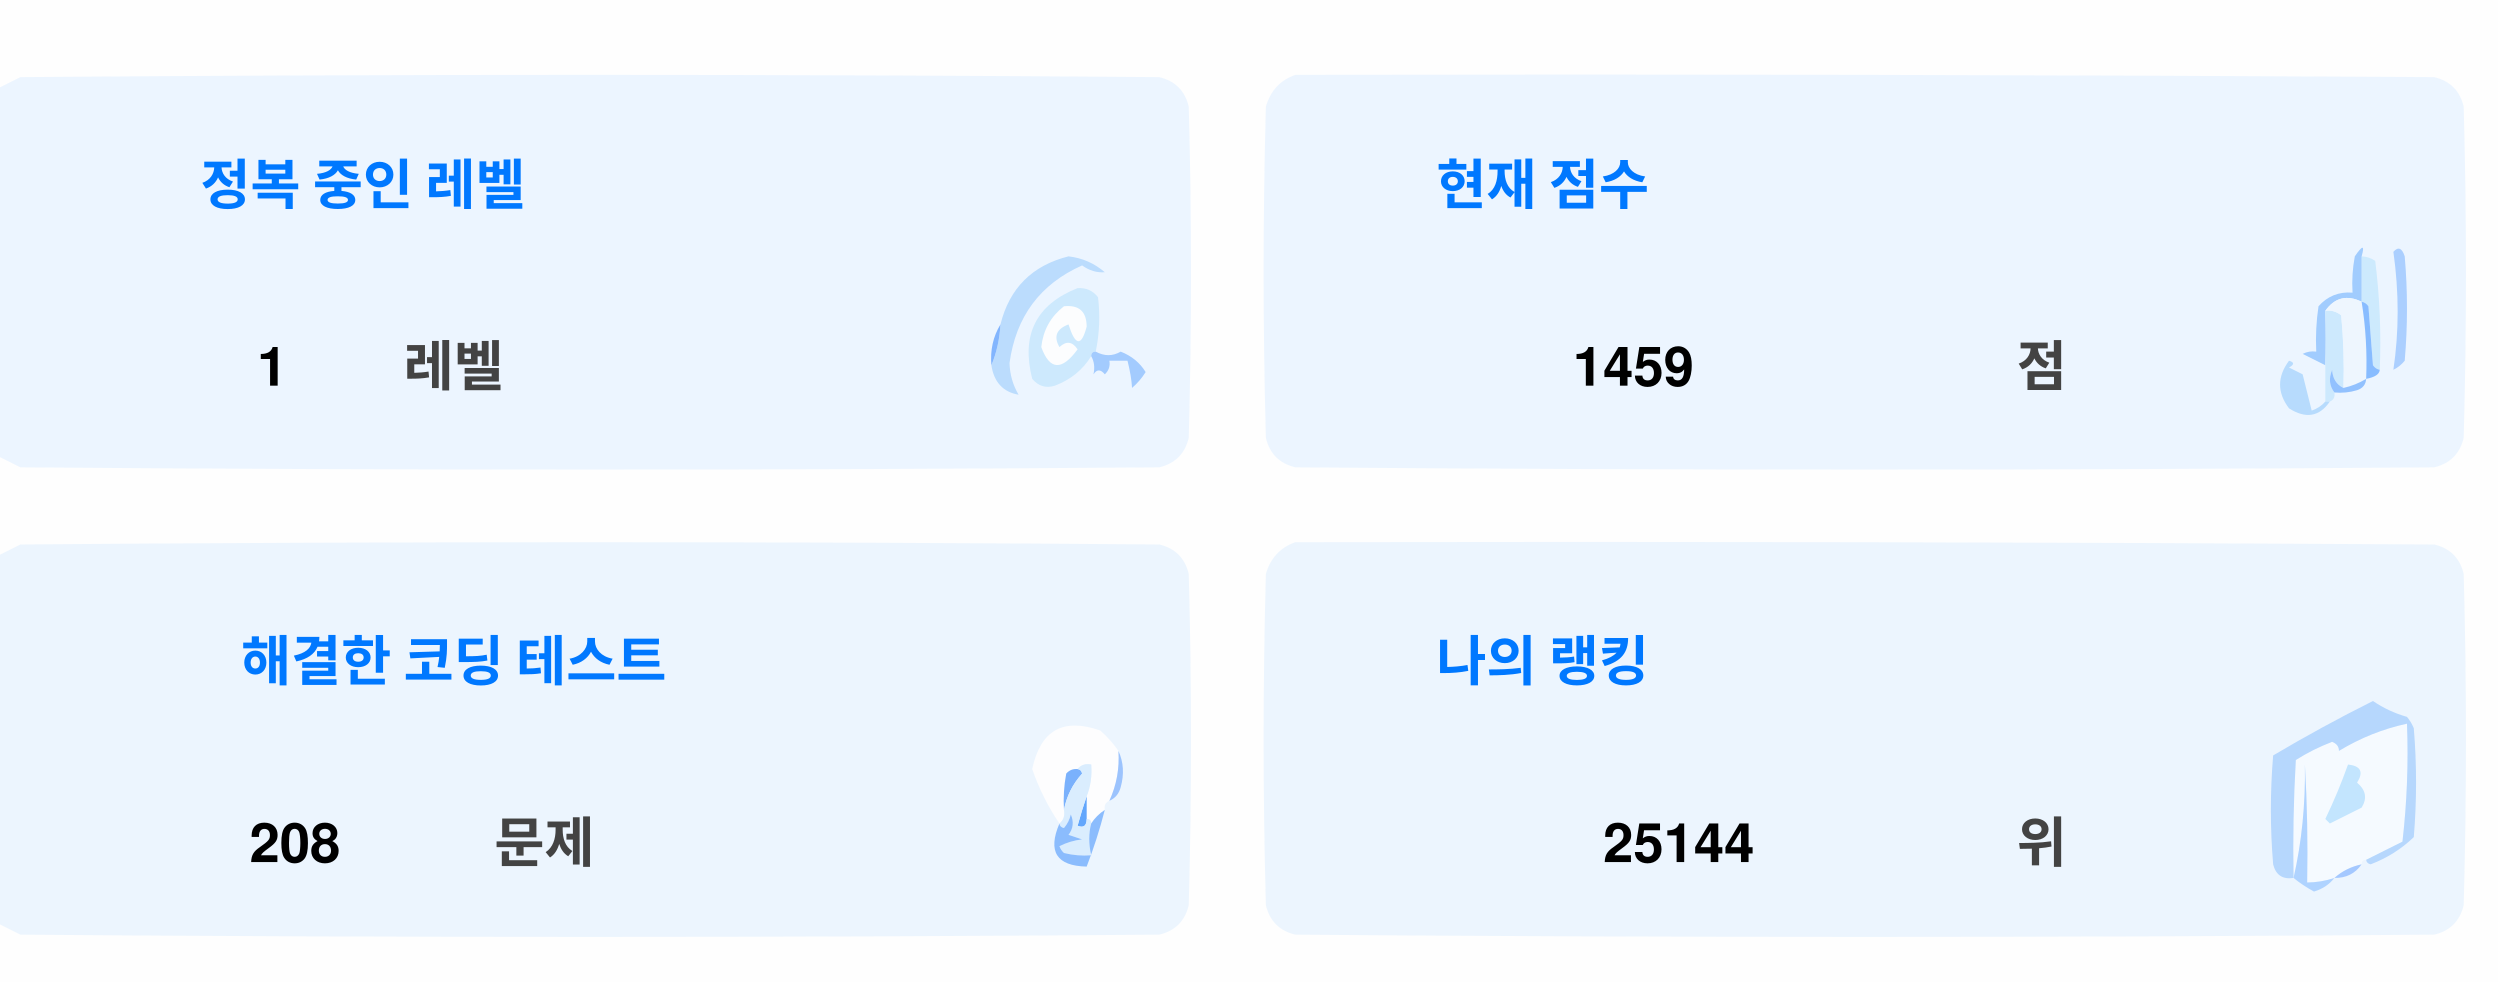
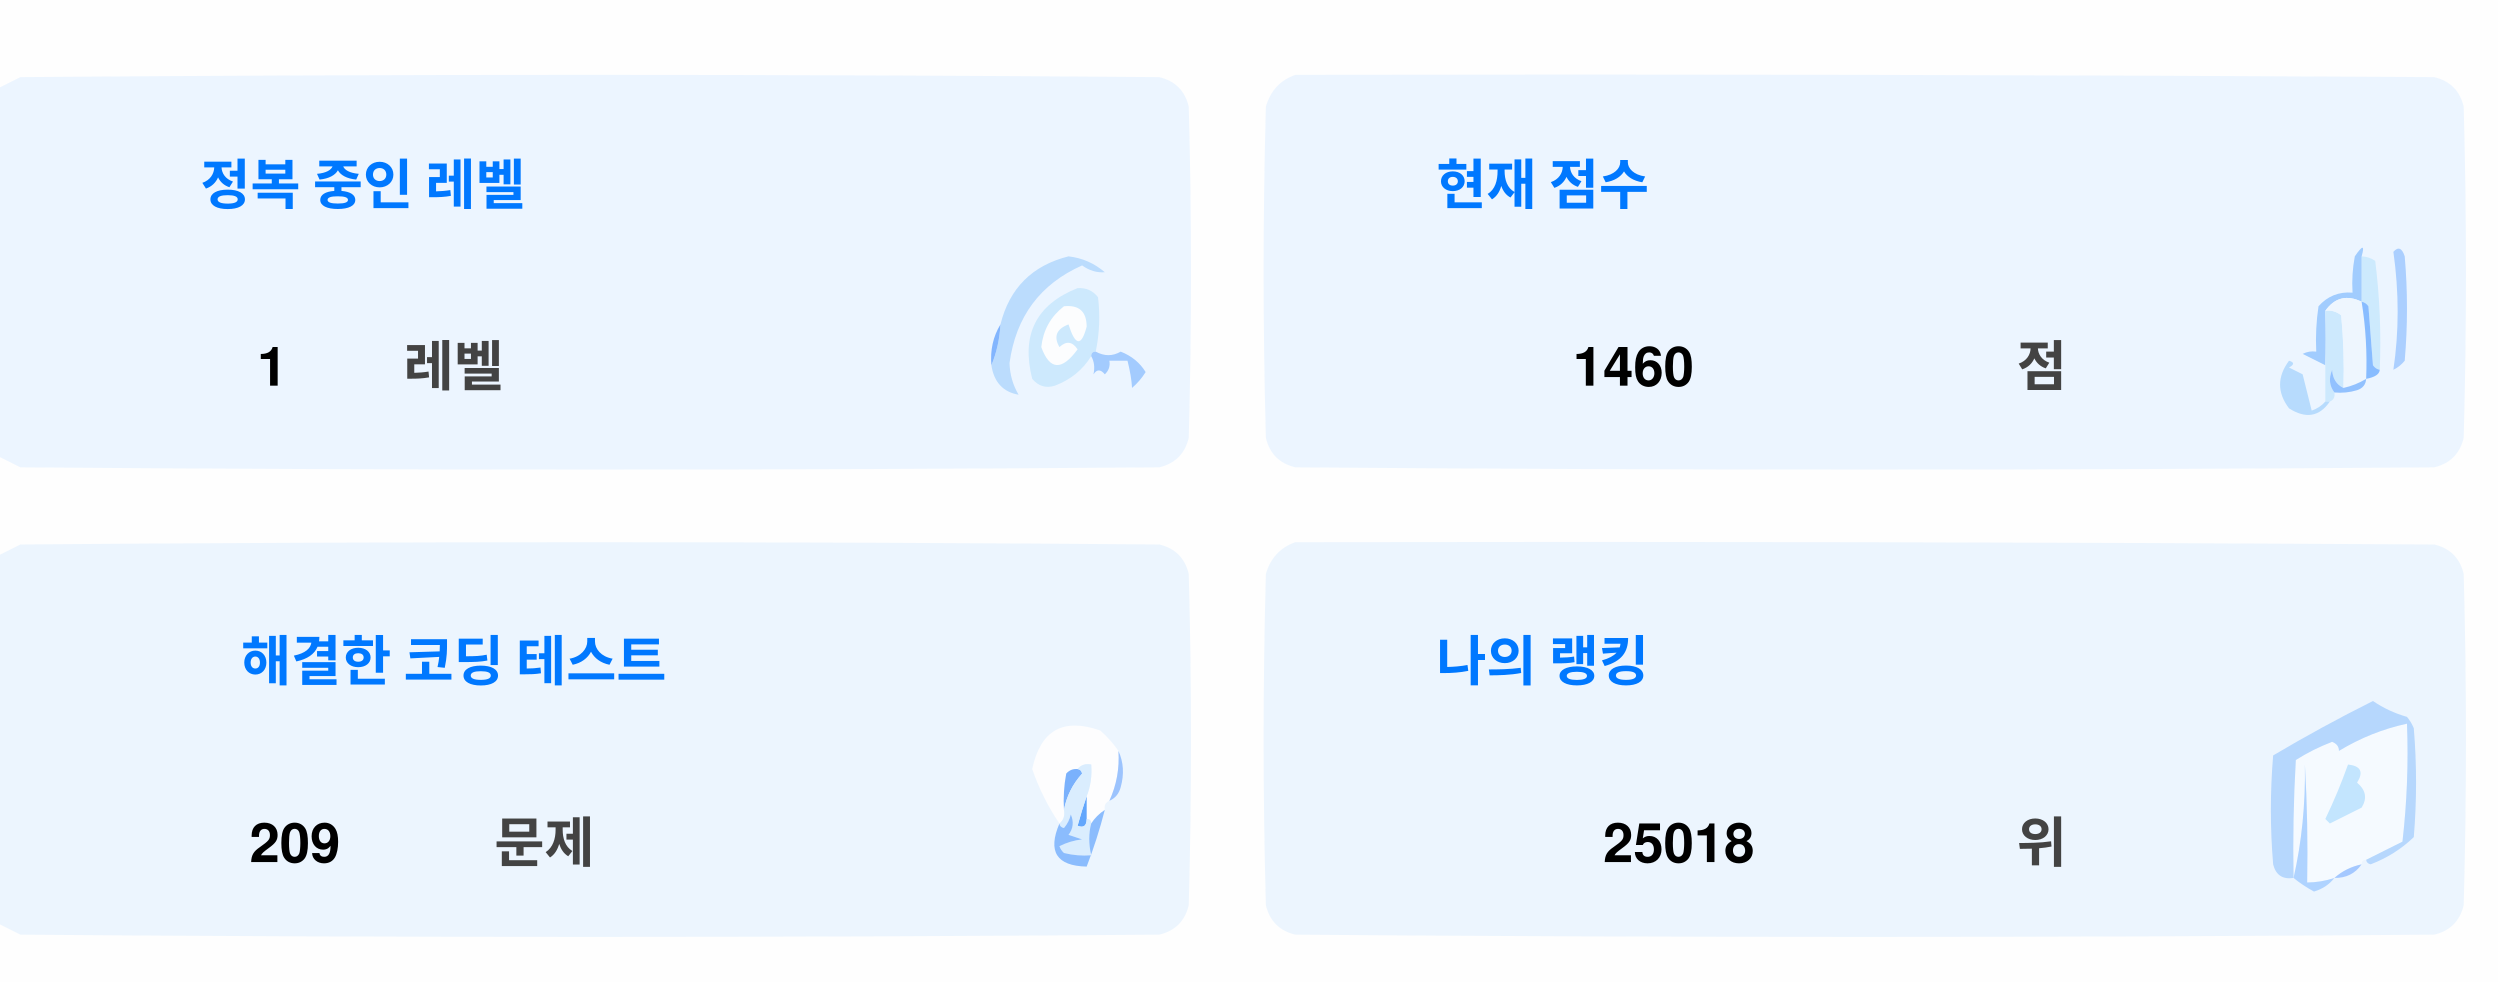
<svg xmlns="http://www.w3.org/2000/svg" version="1.1" width="551px" height="217px" style="shape-rendering:geometricPrecision; text-rendering:geometricPrecision; image-rendering:optimizeQuality; fill-rule:evenodd; clip-rule:evenodd">
  <style>.title {fill: #434343;font-size: 1rem;line-height: 1.5rem;font-weight: bold;font-family: -apple-system, BlinkMacSystemFont, Segoe UI, Helvetica, Arial, sans-serif, Apple Color Emoji, Segoe UI Emoji;}.desc {fill: #434343;font-size: 2.5rem;font-weight: bold;line-height: 1.5rem;font-family: -apple-system, BlinkMacSystemFont, Segoe UI, Helvetica, Arial, sans-serif, Apple Color Emoji, Segoe UI Emoji;}.desc-2 {fill: #434343;font-size: 1rem;font-weight: bold;line-height: 1.5rem;font-family: -apple-system, BlinkMacSystemFont, Segoe UI, Helvetica, Arial, sans-serif, Apple Color Emoji, Segoe UI Emoji;}.text, .desc {animation: twinkling 4s ease-in-out infinite;}@keyframes twinkling {40% { opacity: 1; }50% { opacity: 0.5; }60% { opacity: 1; }70% { opacity: 0.5; }80% { opacity: 1; }}</style>
  <g>
    <path style="opacity:1" fill="#fefefe" d="M -0.5,-0.5 C 183.167,-0.5 366.833,-0.5 550.5,-0.5C 550.5,71.833 550.5,144.167 550.5,216.5C 366.833,216.5 183.167,216.5 -0.5,216.5C -0.5,212.167 -0.5,207.833 -0.5,203.5C 1.14,204.32 2.807,205.153 4.5,206C 88.167,206.667 171.833,206.667 255.5,206C 259,205.167 261.167,203 262,199.5C 262.667,175.167 262.667,150.833 262,126.5C 261.167,123 259,120.833 255.5,120C 171.833,119.333 88.167,119.333 4.5,120C 2.807,120.847 1.14,121.68 -0.5,122.5C -0.5,115.167 -0.5,107.833 -0.5,100.5C 1.14,101.32 2.807,102.153 4.5,103C 88.167,103.667 171.833,103.667 255.5,103C 259,102.167 261.167,100 262,96.5C 262.667,72.167 262.667,47.833 262,23.5C 261.167,20 259,17.833 255.5,17C 171.833,16.333 88.167,16.333 4.5,17C 2.807,17.847 1.14,18.68 -0.5,19.5C -0.5,12.833 -0.5,6.167 -0.5,-0.5 Z" />
  </g>
  <g>
    <path style="opacity:1" fill="#ecf5ff" d="M -0.5,100.5 C -0.5,73.5 -0.5,46.5 -0.5,19.5C 1.14,18.68 2.807,17.847 4.5,17C 88.167,16.333 171.833,16.333 255.5,17C 259,17.833 261.167,20 262,23.5C 262.667,47.833 262.667,72.167 262,96.5C 261.167,100 259,102.167 255.5,103C 171.833,103.667 88.167,103.667 4.5,103C 2.807,102.153 1.14,101.32 -0.5,100.5 Z" />
  </g>
  <g>
    <path style="opacity:1" fill="#ecf5ff" d="M 285.5,16.5 C 369.167,16.333 452.834,16.5 536.5,17C 540,17.833 542.167,20 543,23.5C 543.667,47.833 543.667,72.167 543,96.5C 542.167,100 540,102.167 536.5,103C 452.833,103.667 369.167,103.667 285.5,103C 282,102.167 279.833,100 279,96.5C 278.333,72.167 278.333,47.833 279,23.5C 280.018,19.985 282.185,17.652 285.5,16.5 Z" />
  </g>
  <g>
    <path style="opacity:1" fill="#cdeafd" d="M 520.5,56.5 C 521.583,56.539 522.583,56.873 523.5,57.5C 524.498,65.472 524.831,73.472 524.5,81.5C 523.883,81.389 523.383,81.056 523,80.5C 522.667,76.167 522.333,71.833 522,67.5C 521.617,66.944 521.117,66.611 520.5,66.5C 520.5,63.167 520.5,59.833 520.5,56.5 Z" />
  </g>
  <g>
    <path style="opacity:1" fill="#abcfff" d="M 527.5,55.5 C 528.566,54.308 529.399,54.641 530,56.5C 530.667,64.167 530.667,71.833 530,79.5C 529.311,80.357 528.478,81.023 527.5,81.5C 528.758,73.08 528.758,64.414 527.5,55.5 Z" />
  </g>
  <g>
    <path style="opacity:1" fill="#bbdcfd" d="M 218.5,80.5 C 219.657,77.727 220.324,74.727 220.5,71.5C 222.49,63.51 227.49,58.51 235.5,56.5C 238.528,56.847 241.194,58.014 243.5,60C 241.744,60.141 240.078,59.641 238.5,58.5C 229.247,62.607 223.914,69.773 222.5,80C 222.565,82.526 223.232,84.859 224.5,87C 221.07,86.397 219.07,84.231 218.5,80.5 Z" />
  </g>
  <g>
    <path style="opacity:1" fill="#cde9fd" d="M 241.5,77.5 C 240.833,77.5 240.5,77.833 240.5,78.5C 238.628,81.529 235.961,83.695 232.5,85C 230.536,85.624 228.869,85.124 227.5,83.5C 225.021,73.791 228.354,67.124 237.5,63.5C 239.374,63.39 240.874,64.056 242,65.5C 242.497,69.524 242.331,73.524 241.5,77.5 Z" />
  </g>
  <g>
    <path style="opacity:1" fill="#fcfdfe" d="M 234.5,67.5 C 237.826,67.162 239.493,68.662 239.5,72C 238.334,76.434 237,76.267 235.5,71.5C 232.832,72.515 232.166,74.182 233.5,76.5C 235.017,75.089 236.351,75.256 237.5,77C 234.006,81.771 231.34,81.605 229.5,76.5C 229.904,72.771 231.571,69.771 234.5,67.5 Z" />
  </g>
  <g>
    <path style="opacity:1" fill="#a1ccfe" d="M 520.5,56.5 C 520.5,59.833 520.5,63.167 520.5,66.5C 517.238,64.922 514.572,65.589 512.5,68.5C 512.617,72.81 512.617,76.81 512.5,80.5C 510.86,79.68 509.193,78.847 507.5,78C 508.448,77.517 509.448,77.35 510.5,77.5C 510.335,74.15 510.502,70.817 511,67.5C 512.995,65.253 515.495,64.253 518.5,64.5C 518.336,61.813 518.503,59.146 519,56.5C 520.731,53.969 521.231,53.969 520.5,56.5 Z" />
  </g>
  <g>
    <path style="opacity:1" fill="#cde9fd" d="M 512.5,68.5 C 513.822,68.33 514.989,68.663 516,69.5C 516.499,74.823 516.666,80.156 516.5,85.5C 514.955,84.77 514.122,83.437 514,81.5C 513.22,83.387 513.387,85.054 514.5,86.5C 514.672,87.492 514.338,88.158 513.5,88.5C 513.167,88.5 512.833,88.5 512.5,88.5C 512.5,85.833 512.5,83.167 512.5,80.5C 512.617,76.81 512.617,72.81 512.5,68.5 Z" />
  </g>
  <g>
    <path style="opacity:1" fill="#eef6fe" d="M 520.5,66.5 C 521.407,72.106 521.74,77.773 521.5,83.5C 519.95,84.441 518.284,85.108 516.5,85.5C 516.666,80.156 516.499,74.823 516,69.5C 514.989,68.663 513.822,68.33 512.5,68.5C 514.572,65.589 517.238,64.922 520.5,66.5 Z" />
  </g>
  <g>
    <path style="opacity:1" fill="#88bcff" d="M 520.5,66.5 C 521.117,66.611 521.617,66.944 522,67.5C 522.333,71.833 522.667,76.167 523,80.5C 523.383,81.056 523.883,81.389 524.5,81.5C 524.445,82.469 523.445,83.136 521.5,83.5C 521.74,77.773 521.407,72.106 520.5,66.5 Z" />
  </g>
  <g>
    <path style="opacity:1" fill="#82b5fe" d="M 220.5,71.5 C 220.324,74.727 219.657,77.727 218.5,80.5C 218.215,77.171 218.882,74.171 220.5,71.5 Z" />
  </g>
  <g>
    <path style="opacity:1" fill="#a3cbfe" d="M 240.5,78.5 C 240.5,77.833 240.833,77.5 241.5,77.5C 243.391,78.536 245.224,78.536 247,77.5C 249.391,78.429 251.225,79.929 252.5,82C 251.681,83.319 250.681,84.486 249.5,85.5C 249.409,83.777 249.075,81.777 248.5,79.5C 247.167,79.5 245.833,79.5 244.5,79.5C 244.719,80.675 244.386,81.675 243.5,82.5C 242.575,81.359 241.741,81.359 241,82.5C 241.331,80.981 241.164,79.648 240.5,78.5 Z" />
  </g>
  <g>
    <path style="opacity:1" fill="#b7dbfd" d="M 512.5,88.5 C 512.833,88.5 513.167,88.5 513.5,88.5C 511.199,91.857 508.199,92.357 504.5,90C 501.872,86.535 501.872,83.035 504.5,79.5C 505.696,79.846 505.696,80.346 504.5,81C 505.5,81.5 506.5,82 507.5,82.5C 508.167,85.167 508.833,87.833 509.5,90.5C 510.739,90.058 511.739,89.391 512.5,88.5 Z" />
  </g>
  <g>
    <path style="opacity:1" fill="#92c1fe" d="M 516.5,85.5 C 518.284,85.108 519.95,84.441 521.5,83.5C 521.423,84.75 520.756,85.583 519.5,86C 517.866,86.493 516.199,86.66 514.5,86.5C 513.387,85.054 513.22,83.387 514,81.5C 514.122,83.437 514.955,84.77 516.5,85.5 Z" />
  </g>
  <g>
    <path style="opacity:1" fill="#ecf5fe" d="M -0.5,203.5 C -0.5,176.5 -0.5,149.5 -0.5,122.5C 1.14,121.68 2.807,120.847 4.5,120C 88.167,119.333 171.833,119.333 255.5,120C 259,120.833 261.167,123 262,126.5C 262.667,150.833 262.667,175.167 262,199.5C 261.167,203 259,205.167 255.5,206C 171.833,206.667 88.167,206.667 4.5,206C 2.807,205.153 1.14,204.32 -0.5,203.5 Z" />
  </g>
  <g>
    <path style="opacity:1" fill="#ecf5fe" d="M 285.5,119.5 C 369.167,119.333 452.834,119.5 536.5,120C 540,120.833 542.167,123 543,126.5C 543.667,150.833 543.667,175.167 543,199.5C 542.167,203 540,205.167 536.5,206C 452.833,206.667 369.167,206.667 285.5,206C 282,205.167 279.833,203 279,199.5C 278.333,175.167 278.333,150.833 279,126.5C 280.018,122.985 282.185,120.652 285.5,119.5 Z" />
  </g>
  <g>
    <path style="opacity:1" fill="#fdfdfe" d="M 246.5,165.5 C 246.758,169.367 246.092,173.034 244.5,176.5C 243.662,176.842 243.328,177.508 243.5,178.5C 242.272,179.306 241.272,180.306 240.5,181.5C 240.5,180.833 240.167,180.5 239.5,180.5C 239.5,178.833 239.5,177.167 239.5,175.5C 240.369,173.283 240.702,170.95 240.5,168.5C 239.209,168.263 238.209,168.596 237.5,169.5C 236.504,169.414 235.671,169.748 235,170.5C 234.503,173.146 234.336,175.813 234.5,178.5C 234.737,179.791 234.404,180.791 233.5,181.5C 230.986,177.806 228.986,173.806 227.5,169.5C 229.309,160.957 234.309,158.124 242.5,161C 244.07,162.397 245.404,163.897 246.5,165.5 Z" />
  </g>
  <g>
    <path style="opacity:1" fill="#f5faff" d="M 521.5,189.5 C 520.833,189.5 520.5,189.833 520.5,190.5C 518.181,190.992 516.181,191.992 514.5,193.5C 512.565,194.15 510.565,194.483 508.5,194.5C 508.666,185.827 508.5,177.16 508,168.5C 508.141,177.227 507.308,185.56 505.5,193.5C 505.334,184.827 505.5,176.16 506,167.5C 508.527,165.903 511.194,164.57 514,163.5C 515.011,163.892 515.511,164.559 515.5,165.5C 520.21,162.641 525.21,160.641 530.5,159.5C 530.831,168.192 530.498,176.859 529.5,185.5C 526.807,186.847 524.14,188.18 521.5,189.5 Z" />
  </g>
  <g>
    <path style="opacity:1" fill="#b6d7fd" d="M 521.5,189.5 C 524.14,188.18 526.807,186.847 529.5,185.5C 530.498,176.859 530.831,168.192 530.5,159.5C 525.21,160.641 520.21,162.641 515.5,165.5C 515.511,164.559 515.011,163.892 514,163.5C 511.194,164.57 508.527,165.903 506,167.5C 505.5,176.16 505.334,184.827 505.5,193.5C 503.089,193.863 501.589,192.863 501,190.5C 500.333,182.5 500.333,174.5 501,166.5C 508.173,162.246 515.507,158.246 523,154.5C 525.304,156.068 527.804,157.235 530.5,158C 531.126,158.75 531.626,159.584 532,160.5C 532.667,168.5 532.667,176.5 532,184.5C 529.292,187.111 526.125,189.111 522.5,190.5C 521.893,190.376 521.56,190.043 521.5,189.5 Z" />
  </g>
  <g>
    <path style="opacity:1" fill="#c3e5fe" d="M 517.5,168.5 C 520.317,168.801 520.984,170.134 519.5,172.5C 521.439,174.122 521.772,175.956 520.5,178C 518.167,179.167 515.833,180.333 513.5,181.5C 513.167,181.167 512.833,180.833 512.5,180.5C 514.414,176.515 516.081,172.515 517.5,168.5 Z" />
  </g>
  <g>
    <path style="opacity:1" fill="#7ab1fc" d="M 237.5,169.5 C 238.043,169.56 238.376,169.893 238.5,170.5C 236.395,172.836 235.062,175.503 234.5,178.5C 234.336,175.813 234.503,173.146 235,170.5C 235.671,169.748 236.504,169.414 237.5,169.5 Z" />
  </g>
  <g>
    <path style="opacity:1" fill="#afd3ff" d="M 514.5,193.5 C 513.378,194.947 511.878,195.947 510,196.5C 508.348,195.601 506.848,194.601 505.5,193.5C 507.308,185.56 508.141,177.227 508,168.5C 508.5,177.16 508.666,185.827 508.5,194.5C 510.565,194.483 512.565,194.15 514.5,193.5 Z" />
  </g>
  <g>
    <path style="opacity:1" fill="#9cc3fd" d="M 246.5,165.5 C 247.634,167.966 247.801,170.633 247,173.5C 246.623,174.942 245.79,175.942 244.5,176.5C 246.092,173.034 246.758,169.367 246.5,165.5 Z" />
  </g>
  <g>
    <path style="opacity:1" fill="#62a6fc" d="M 239.5,175.5 C 239.5,177.167 239.5,178.833 239.5,180.5C 239.483,182.028 238.816,182.528 237.5,182C 238.117,179.723 238.784,177.556 239.5,175.5 Z" />
  </g>
  <g>
    <path style="opacity:1" fill="#daedfe" d="M 237.5,169.5 C 238.209,168.596 239.209,168.263 240.5,168.5C 240.702,170.95 240.369,173.283 239.5,175.5C 238.784,177.556 238.117,179.723 237.5,182C 238.816,182.528 239.483,182.028 239.5,180.5C 240.167,180.5 240.5,180.833 240.5,181.5C 239.918,183.669 239.918,186.002 240.5,188.5C 238.473,188.662 236.473,188.495 234.5,188C 234.043,187.586 233.709,187.086 233.5,186.5C 235.078,185.702 236.744,185.202 238.5,185C 237.5,184.667 236.5,184.333 235.5,184C 236.554,182.612 236.72,181.112 236,179.5C 235.751,180.624 235.251,181.624 234.5,182.5C 233.893,182.376 233.56,182.043 233.5,181.5C 234.404,180.791 234.737,179.791 234.5,178.5C 235.062,175.503 236.395,172.836 238.5,170.5C 238.376,169.893 238.043,169.56 237.5,169.5 Z" />
  </g>
  <g>
    <path style="opacity:1" fill="#8bbcfd" d="M 243.5,178.5 C 242.395,182.803 241.062,186.969 239.5,191C 232.857,190.847 230.857,187.68 233.5,181.5C 233.56,182.043 233.893,182.376 234.5,182.5C 235.251,181.624 235.751,180.624 236,179.5C 236.72,181.112 236.554,182.612 235.5,184C 236.5,184.333 237.5,184.667 238.5,185C 236.744,185.202 235.078,185.702 233.5,186.5C 233.709,187.086 234.043,187.586 234.5,188C 236.473,188.495 238.473,188.662 240.5,188.5C 239.918,186.002 239.918,183.669 240.5,181.5C 241.272,180.306 242.272,179.306 243.5,178.5 Z" />
  </g>
  <g>
    <path style="opacity:1" fill="#a4c8ff" d="M 520.5,190.5 C 519.089,192.539 517.089,193.539 514.5,193.5C 516.181,191.992 518.181,190.992 520.5,190.5 Z" />
  </g>
  <text text-anchor="middle" x="80" y="45" class="title" style="fill:#0078ff;" stroke="#none" stroke-width="1">정복 중인 레벨</text>
  <text text-anchor="middle" x="60" y="85" class="desc" style="fill:#000000;" stroke="#none" stroke-width="1">1</text>
  <text text-anchor="middle" x="100" y="85" class="desc-2" style="fill:#434343;" stroke="#none" stroke-width="1">레벨</text>
  <text text-anchor="middle" x="340" y="45" class="title" style="fill:#0078ff;" stroke="#none" stroke-width="1">현재 점수</text>
-   <text text-anchor="middle" x="360" y="85" class="desc" style="fill:#000000;" stroke="#none" stroke-width="1">1459</text>
+   <text text-anchor="middle" x="360" y="85" class="desc" style="fill:#000000;" stroke="#none" stroke-width="1">1460</text>
  <text text-anchor="middle" x="450" y="85" class="desc-2" style="fill:#434343;" stroke="#none" stroke-width="1">점</text>
  <text text-anchor="middle" x="100" y="150" class="title" style="fill:#0078ff;" stroke="#none" stroke-width="1">해결한 코딩 테스트</text>
-   <text text-anchor="middle" x="65" y="190" class="desc" style="fill:#000000;" stroke="#none" stroke-width="1">208</text>
+   <text text-anchor="middle" x="65" y="190" class="desc" style="fill:#000000;" stroke="#none" stroke-width="1">209</text>
  <text text-anchor="middle" x="120" y="190" class="desc-2" style="fill:#434343;" stroke="#none" stroke-width="1">문제</text>
  <text text-anchor="middle" x="340" y="150" class="title" style="fill:#0078ff;" stroke="#none" stroke-width="1">나의 랭킹</text>
-   <text text-anchor="middle" x="370" y="190" class="desc" style="fill:#000000;" stroke="#none" stroke-width="1">25144</text>
+   <text text-anchor="middle" x="370" y="190" class="desc" style="fill:#000000;" stroke="#none" stroke-width="1">25018</text>
  <text text-anchor="middle" x="450" y="190" class="desc-2" style="fill:#434343;" stroke="#none" stroke-width="1">위</text>
</svg>
